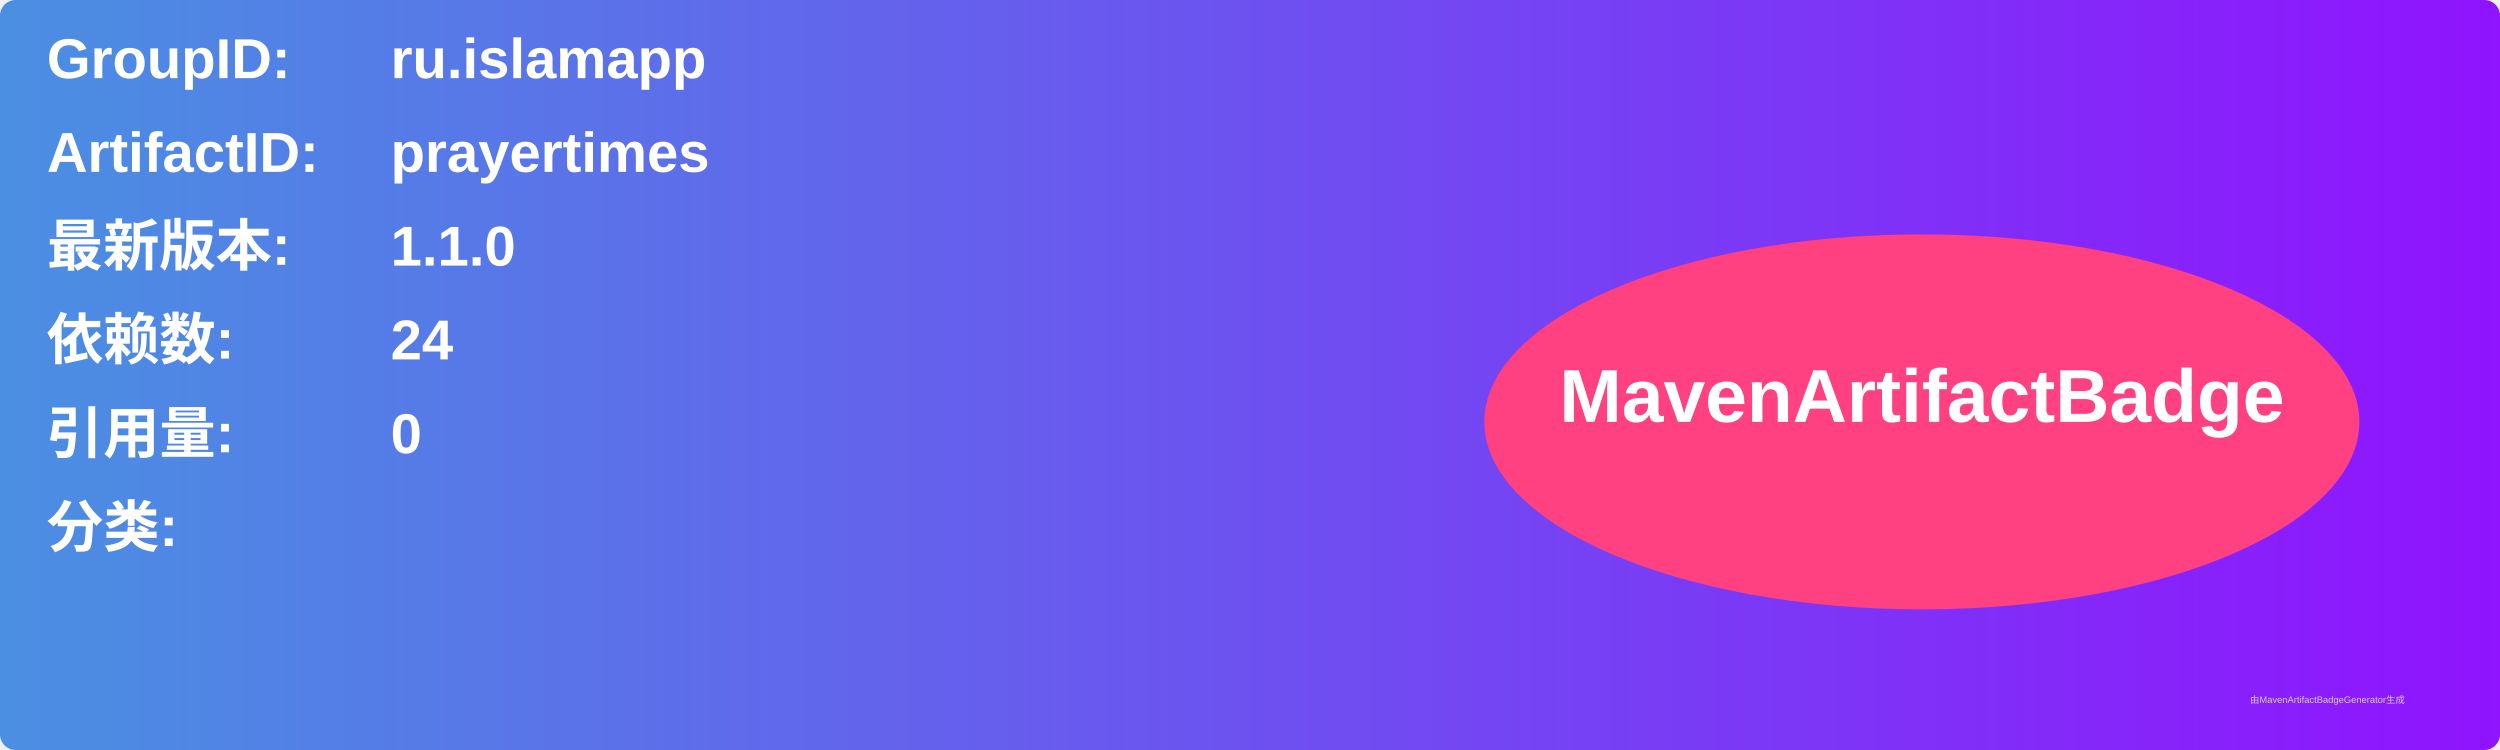
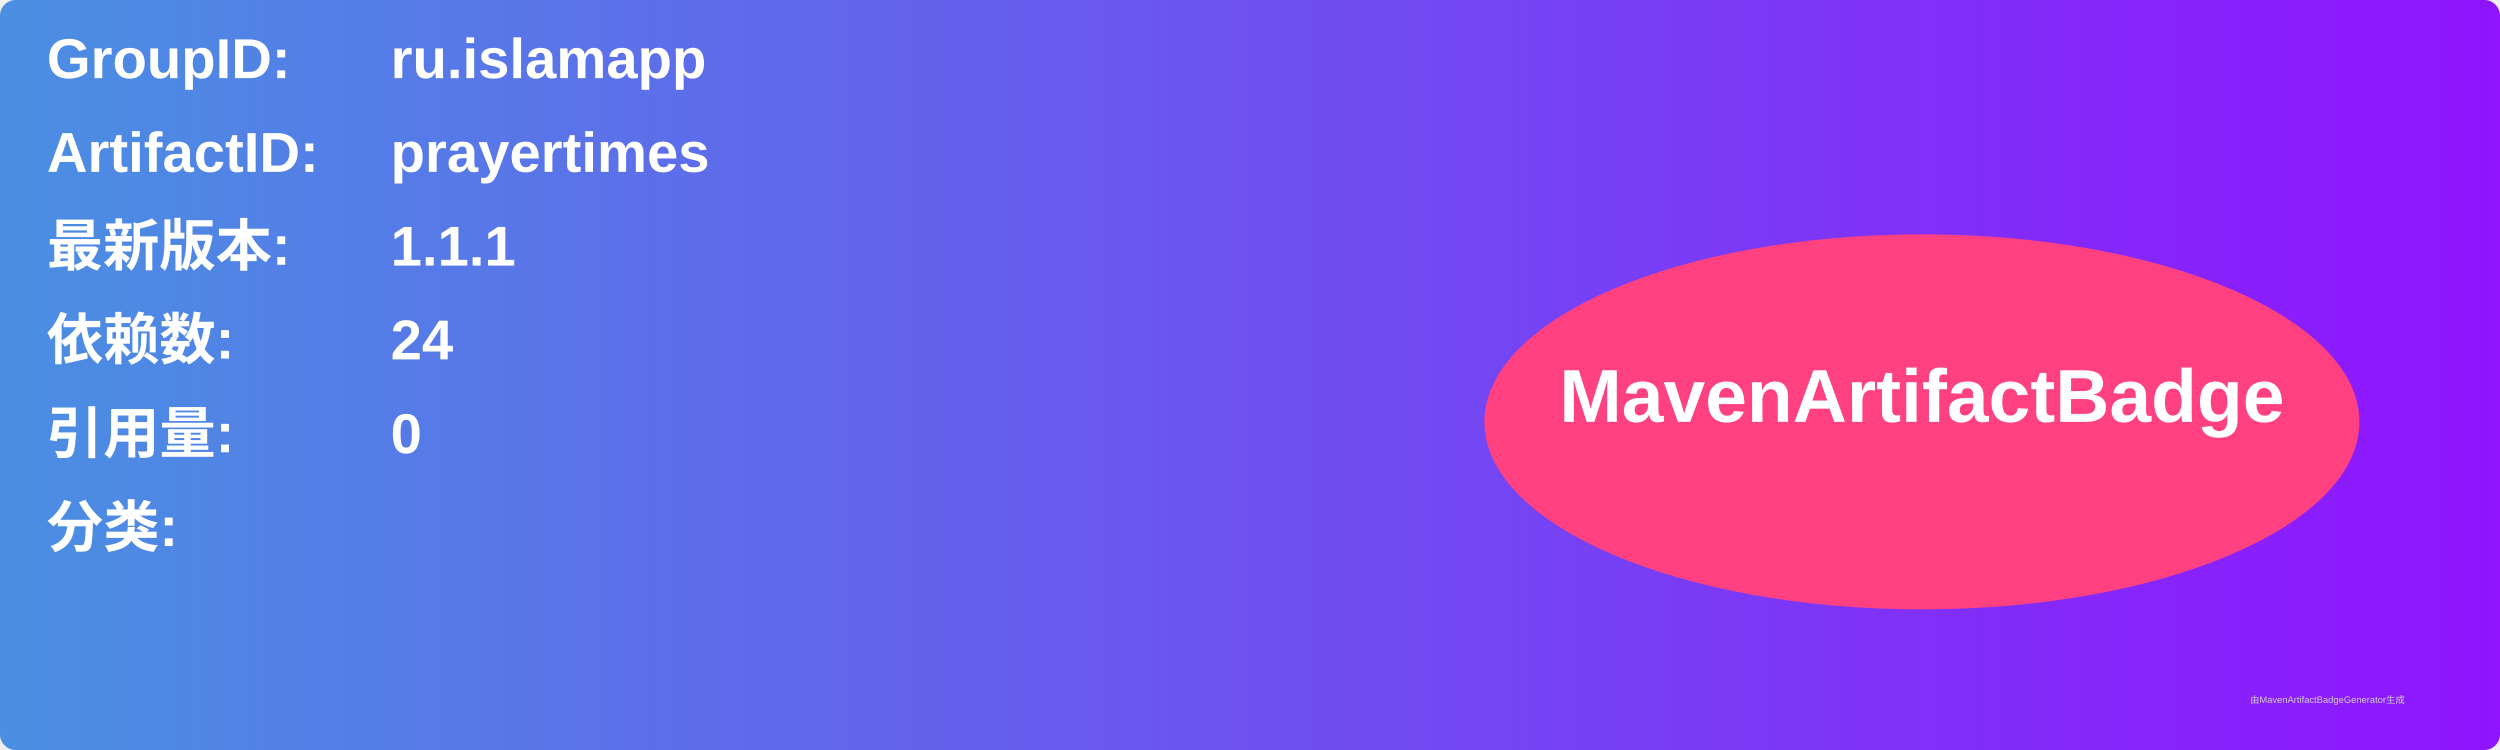
<svg xmlns="http://www.w3.org/2000/svg" width="800" height="240" viewBox="0 0 800 240">
  <linearGradient id="grad" x1="0%" y1="0%" x2="100%" y2="0%">
    <stop offset="0%" stop-color="#4a90e2" />
    <stop offset="100%" stop-color="#9013fe" />
  </linearGradient>
  <rect width="100%" height="100%" rx="5" ry="5" fill="url(#grad)" />
  <g transform="translate(15, 15)">
    <text x="0" y="10" font-family="Arial" font-size="18" fill="white" font-weight="bold" width="260">GroupID:</text>
    <text x="110" y="10" font-family="Arial" font-size="18" fill="white" font-weight="bold" width="460">ru.islamapp</text>
    <text x="0" y="40" font-family="Arial" font-size="18" fill="white" font-weight="bold" width="260">ArtifactID:</text>
    <text x="110" y="40" font-family="Arial" font-size="18" fill="white" font-weight="bold" width="460">prayertimes</text>
    <text x="0" y="70" font-family="Arial" font-size="18" fill="white" font-weight="bold">最新版本:</text>
    <text x="110" y="70" font-family="Arial" font-size="18" fill="white" font-weight="bold">
-       <tspan font-weight="bold">1.1.0</tspan>
+       <tspan font-weight="bold">1.1.1</tspan>
    </text>
    <text x="0" y="100" font-family="Arial" font-size="18" fill="white" font-weight="bold">依赖数: </text>
    <text x="110" y="100" font-family="Arial" font-size="18" fill="white">
      <tspan font-weight="bold">24</tspan>
    </text>
    <text x="0" y="130" font-family="Arial" font-size="18" fill="white" font-weight="bold">引用量: </text>
    <text x="110" y="130" font-family="Arial" font-size="18" fill="white">
      <tspan font-weight="bold">0</tspan>
    </text>
    <text x="0" y="160" font-family="Arial" font-size="18" fill="white" font-weight="bold">分类:</text>
    <text x="10" y="190" font-family="Arial" font-size="10" fill="white">
      <tspan font-weight="bold" />
    </text>
    <ellipse cx="600" cy="120" rx="140" ry="60" fill="#ff4081" />
    <text x="600" y="120" text-anchor="middle" font-family="Arial" font-size="24" fill="white" font-weight="bold">MavenArtifactBadge</text>
  </g>
  <text x="720" y="225" font-family="Arial" font-size="3" fill="#d0d0d0">由MavenArtifactBadgeGenerator生成</text>
</svg>
